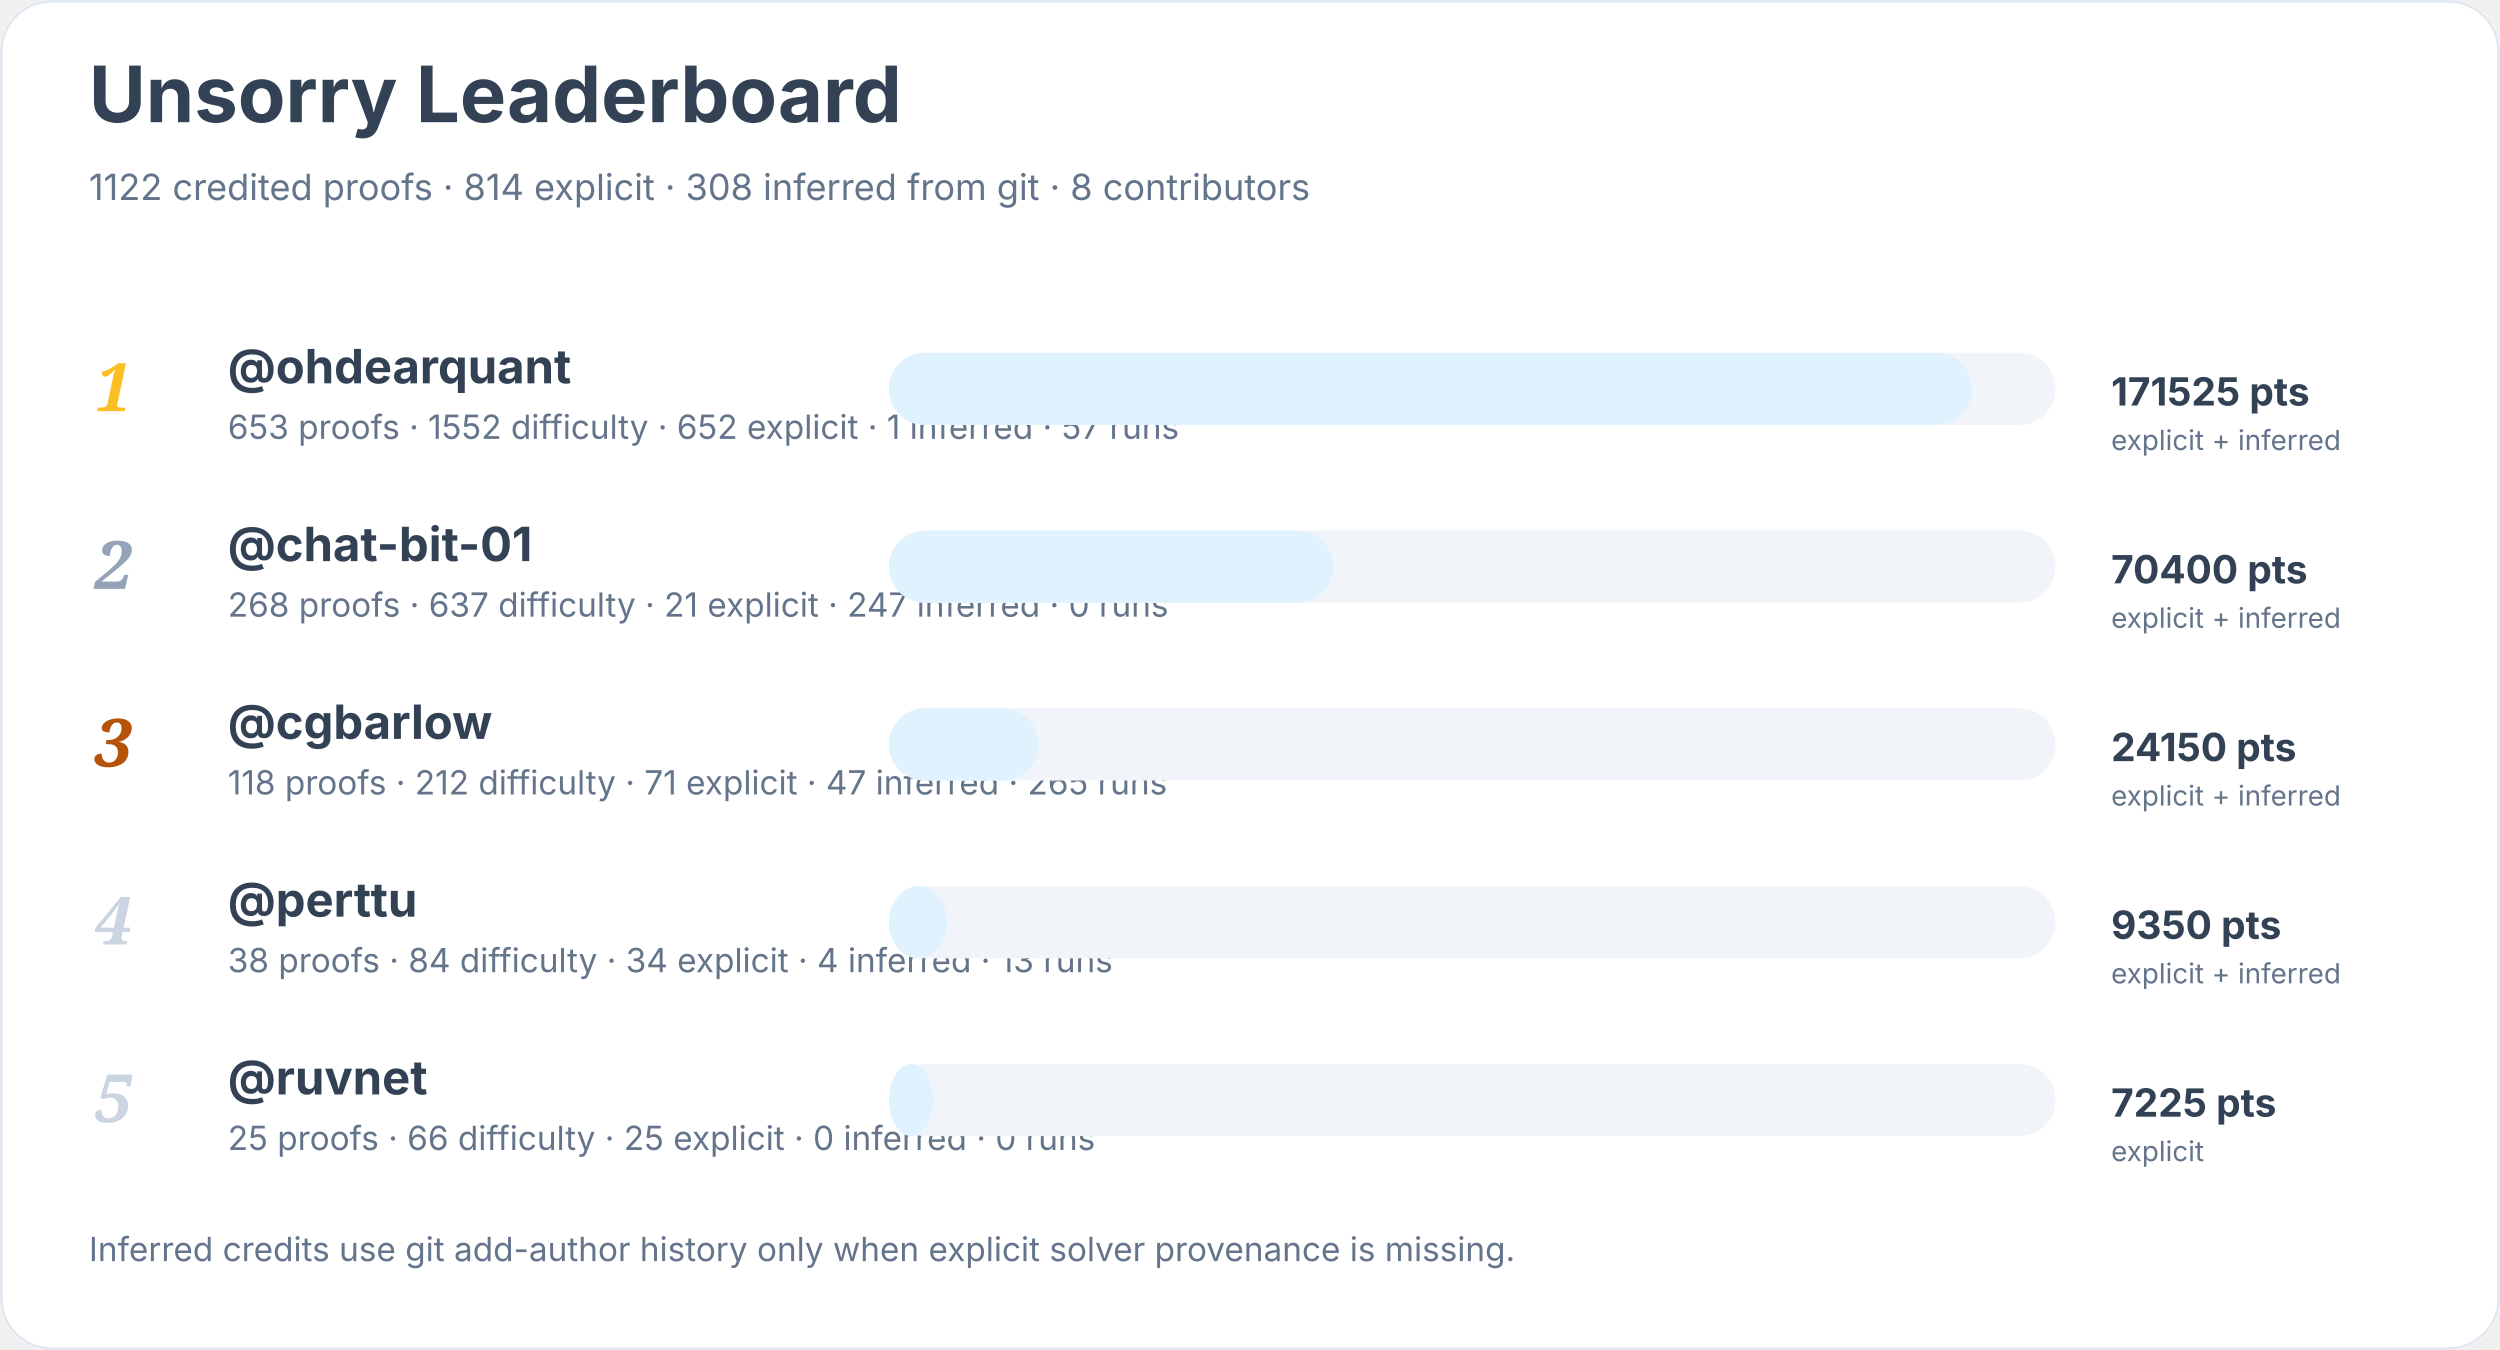
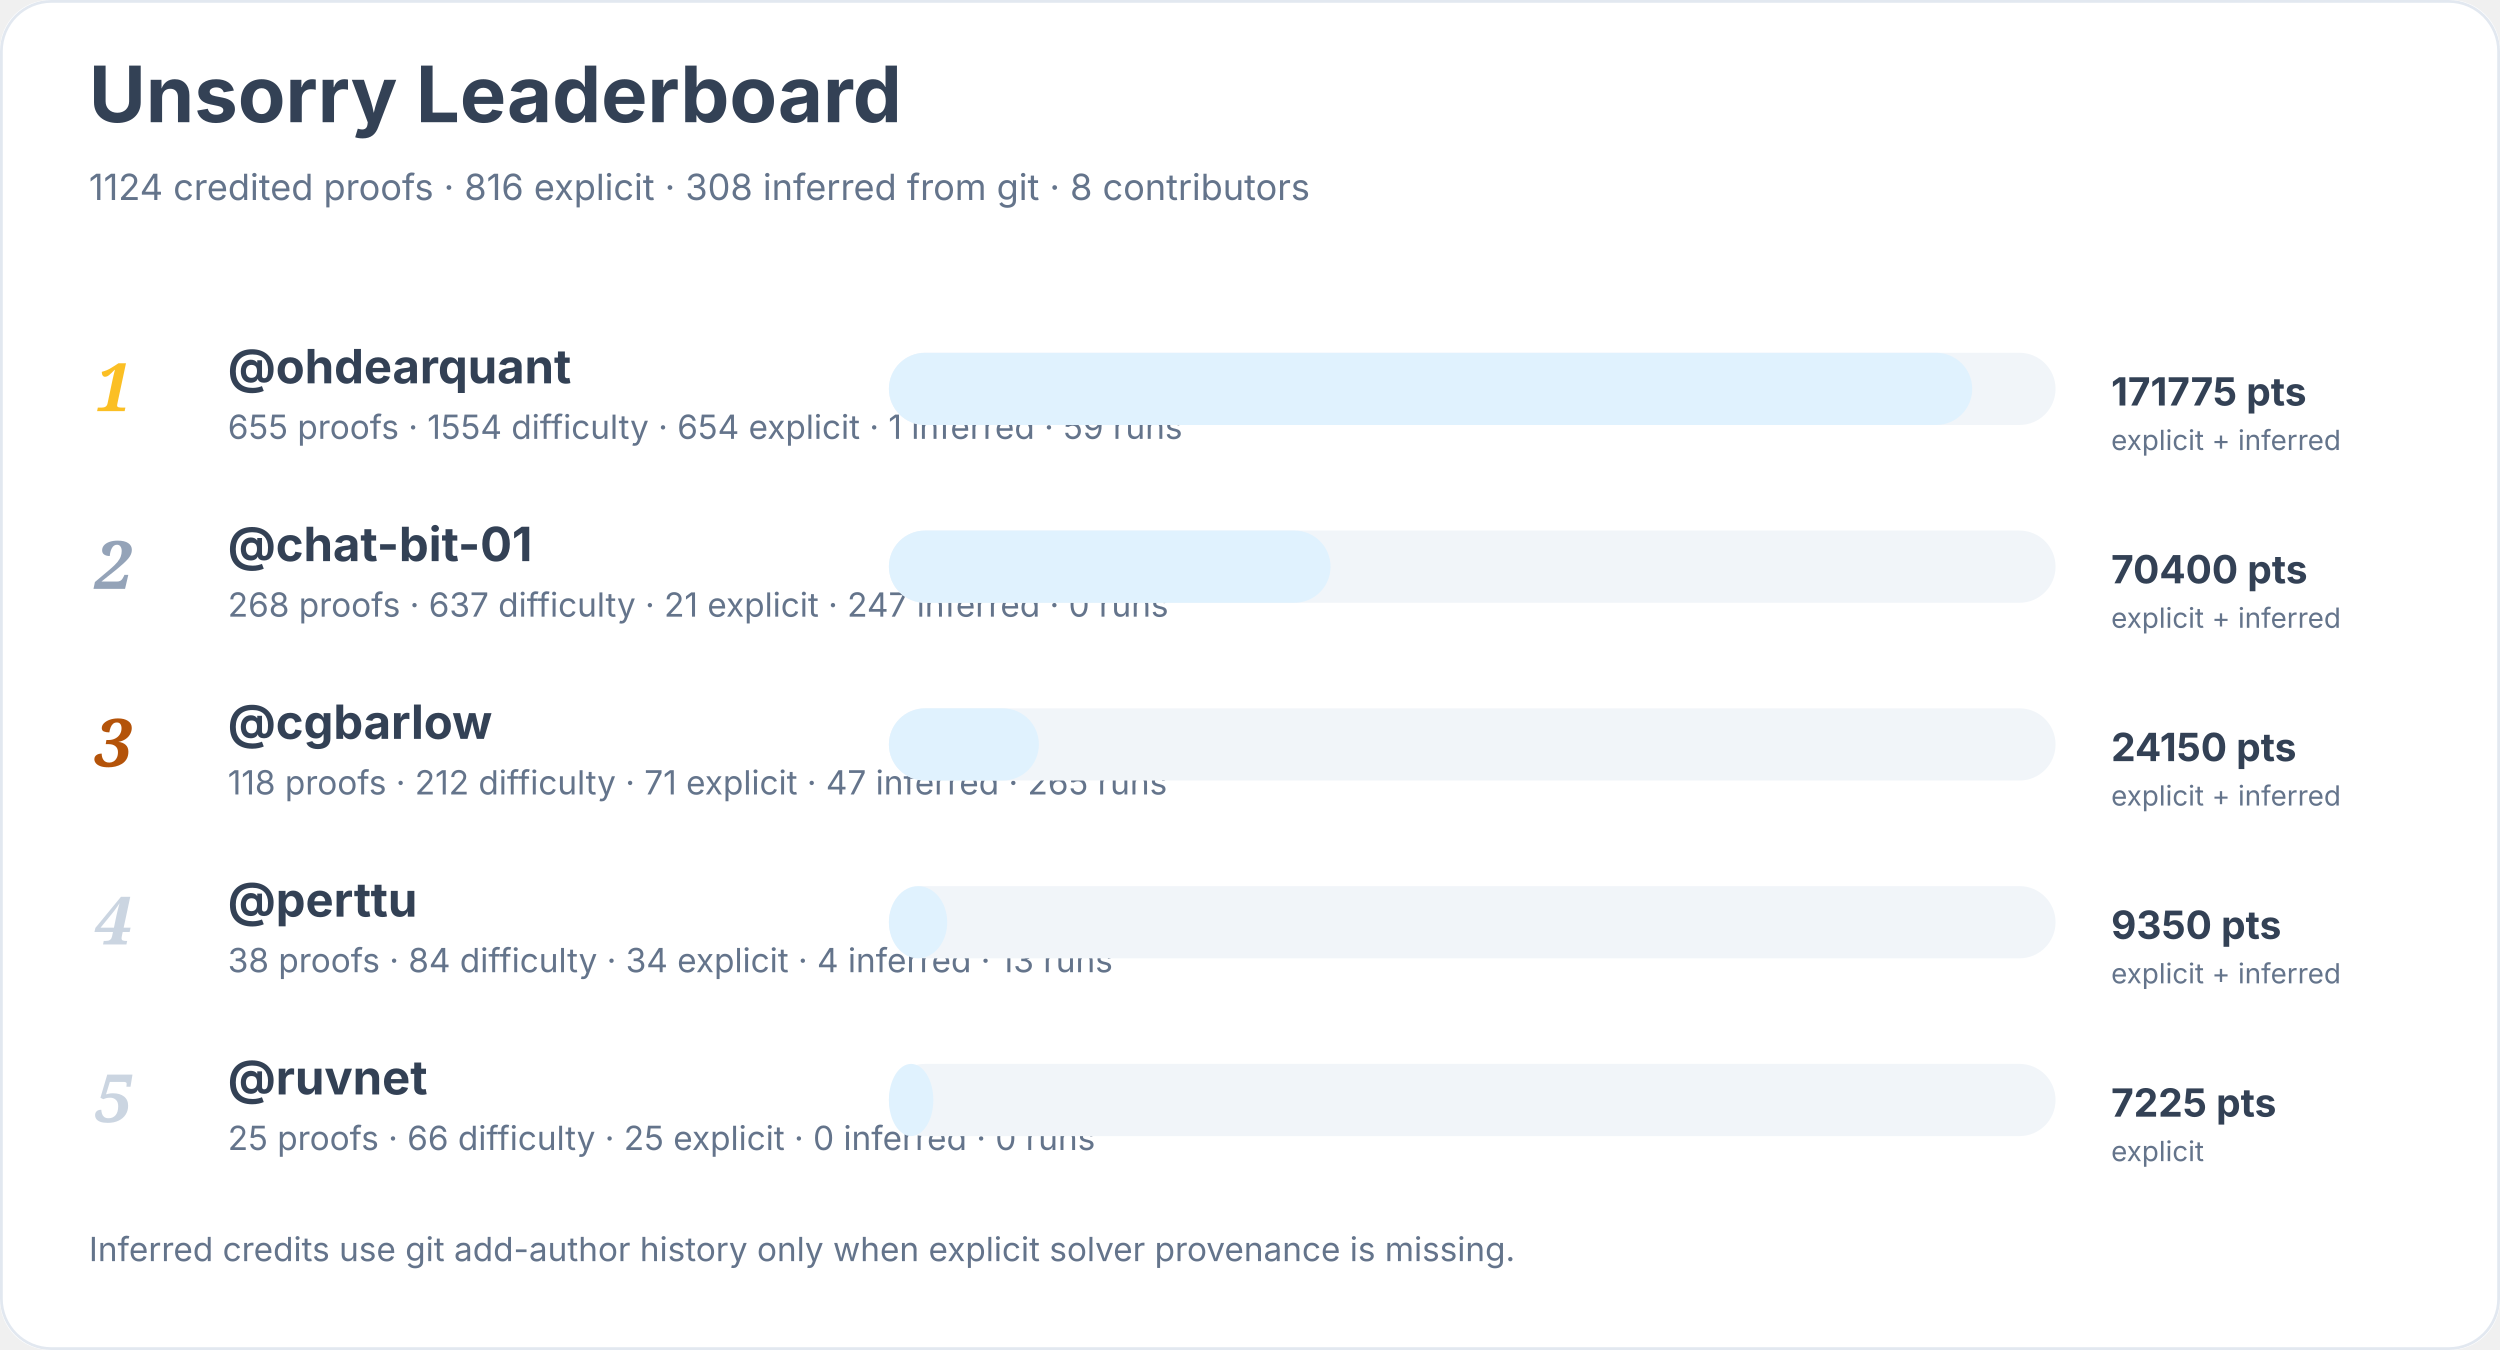
<svg xmlns="http://www.w3.org/2000/svg" width="900" height="486" viewBox="0 0 900 486" role="img" aria-labelledby="title desc">
  <rect width="900" height="100%" rx="18" fill="#ffffff" />
  <rect x="0.5" y="0.5" width="899" height="485" rx="18" fill="none" stroke="#e2e8f0" />
  <text x="32" y="44" font-family="Inter, system-ui, sans-serif" font-size="28" font-weight="700" fill="#334155">Unsorry Leaderboard</text>
-   <text x="32" y="72" font-family="Inter, system-ui, sans-serif" font-size="13" fill="#64748b">1122 credited proofs · 814 explicit · 308 inferred from git · 8 contributors</text>
+   <text x="32" y="72" font-family="Inter, system-ui, sans-serif" font-size="13" fill="#64748b">1124 credited proofs · 816 explicit · 308 inferred from git · 8 contributors</text>
  <text x="34" y="148" font-family="Georgia, serif" font-size="24" font-style="italic" font-weight="700" fill="#fbbf24">1</text>
  <a href="https://github.com/ohdearquant">
    <text x="82" y="138" font-family="Inter, system-ui, sans-serif" font-size="17" font-weight="650" fill="#334155">@ohdearquant</text>
  </a>
-   <text x="82" y="158" font-family="Inter, system-ui, sans-serif" font-size="12" fill="#64748b">653 proofs · 1552 difficulty · 652 explicit · 1 inferred · 57 runs</text>
+   <text x="82" y="158" font-family="Inter, system-ui, sans-serif" font-size="12" fill="#64748b">655 proofs · 1554 difficulty · 654 explicit · 1 inferred · 59 runs</text>
  <rect x="320" y="127" width="420" height="26" rx="13" fill="#f1f5f9" />
  <rect x="320" y="127" width="390" height="26" rx="13" fill="#e0f2fe" />
-   <text x="760" y="146" font-family="Inter, system-ui, sans-serif" font-size="14" font-weight="700" fill="#334155">171525 pts</text>
+   <text x="760" y="146" font-family="Inter, system-ui, sans-serif" font-size="14" font-weight="700" fill="#334155">171775 pts</text>
  <text x="760" y="162" font-family="Inter, system-ui, sans-serif" font-size="10" fill="#64748b">explicit + inferred</text>
  <text x="34" y="212" font-family="Georgia, serif" font-size="24" font-style="italic" font-weight="700" fill="#94a3b8">2</text>
  <a href="https://github.com/chat-bit-01">
    <text x="82" y="202" font-family="Inter, system-ui, sans-serif" font-size="17" font-weight="650" fill="#334155">@chat-bit-01</text>
  </a>
  <text x="82" y="222" font-family="Inter, system-ui, sans-serif" font-size="12" fill="#64748b">268 proofs · 637 difficulty · 21 explicit · 247 inferred · 0 runs</text>
  <rect x="320" y="191" width="420" height="26" rx="13" fill="#f1f5f9" />
-   <rect x="320" y="191" width="160" height="26" rx="13" fill="#e0f2fe" />
+   <rect x="320" y="191" width="159" height="26" rx="13" fill="#e0f2fe" />
  <text x="760" y="210" font-family="Inter, system-ui, sans-serif" font-size="14" font-weight="700" fill="#334155">70400 pts</text>
  <text x="760" y="226" font-family="Inter, system-ui, sans-serif" font-size="10" fill="#64748b">explicit + inferred</text>
  <text x="34" y="276" font-family="Georgia, serif" font-size="24" font-style="italic" font-weight="700" fill="#b45309">3</text>
  <a href="https://github.com/cgbarlow">
    <text x="82" y="266" font-family="Inter, system-ui, sans-serif" font-size="17" font-weight="650" fill="#334155">@cgbarlow</text>
  </a>
  <text x="82" y="286" font-family="Inter, system-ui, sans-serif" font-size="12" fill="#64748b">118 proofs · 212 difficulty · 71 explicit · 47 inferred · 265 runs</text>
  <rect x="320" y="255" width="420" height="26" rx="13" fill="#f1f5f9" />
  <rect x="320" y="255" width="54" height="26" rx="13" fill="#e0f2fe" />
  <text x="760" y="274" font-family="Inter, system-ui, sans-serif" font-size="14" font-weight="700" fill="#334155">24150 pts</text>
  <text x="760" y="290" font-family="Inter, system-ui, sans-serif" font-size="10" fill="#64748b">explicit + inferred</text>
  <text x="34" y="340" font-family="Georgia, serif" font-size="24" font-style="italic" font-weight="700" fill="#cbd5e1">4</text>
  <a href="https://github.com/perttu">
    <text x="82" y="330" font-family="Inter, system-ui, sans-serif" font-size="17" font-weight="650" fill="#334155">@perttu</text>
  </a>
  <text x="82" y="350" font-family="Inter, system-ui, sans-serif" font-size="12" fill="#64748b">38 proofs · 84 difficulty · 34 explicit · 4 inferred · 13 runs</text>
  <rect x="320" y="319" width="420" height="26" rx="13" fill="#f1f5f9" />
  <rect x="320" y="319" width="21" height="26" rx="13" fill="#e0f2fe" />
  <text x="760" y="338" font-family="Inter, system-ui, sans-serif" font-size="14" font-weight="700" fill="#334155">9350 pts</text>
  <text x="760" y="354" font-family="Inter, system-ui, sans-serif" font-size="10" fill="#64748b">explicit + inferred</text>
  <text x="34" y="404" font-family="Georgia, serif" font-size="24" font-style="italic" font-weight="700" fill="#cbd5e1">5</text>
  <a href="https://github.com/ruvnet">
    <text x="82" y="394" font-family="Inter, system-ui, sans-serif" font-size="17" font-weight="650" fill="#334155">@ruvnet</text>
  </a>
  <text x="82" y="414" font-family="Inter, system-ui, sans-serif" font-size="12" fill="#64748b">25 proofs · 66 difficulty · 25 explicit · 0 inferred · 0 runs</text>
  <rect x="320" y="383" width="420" height="26" rx="13" fill="#f1f5f9" />
  <rect x="320" y="383" width="16" height="26" rx="13" fill="#e0f2fe" />
  <text x="760" y="402" font-family="Inter, system-ui, sans-serif" font-size="14" font-weight="700" fill="#334155">7225 pts</text>
  <text x="760" y="418" font-family="Inter, system-ui, sans-serif" font-size="10" fill="#64748b">explicit</text>
  <text x="32" y="454" font-family="Inter, system-ui, sans-serif" font-size="12" fill="#64748b">Inferred credits use git add-author history only when explicit solver provenance is missing.</text>
</svg>
